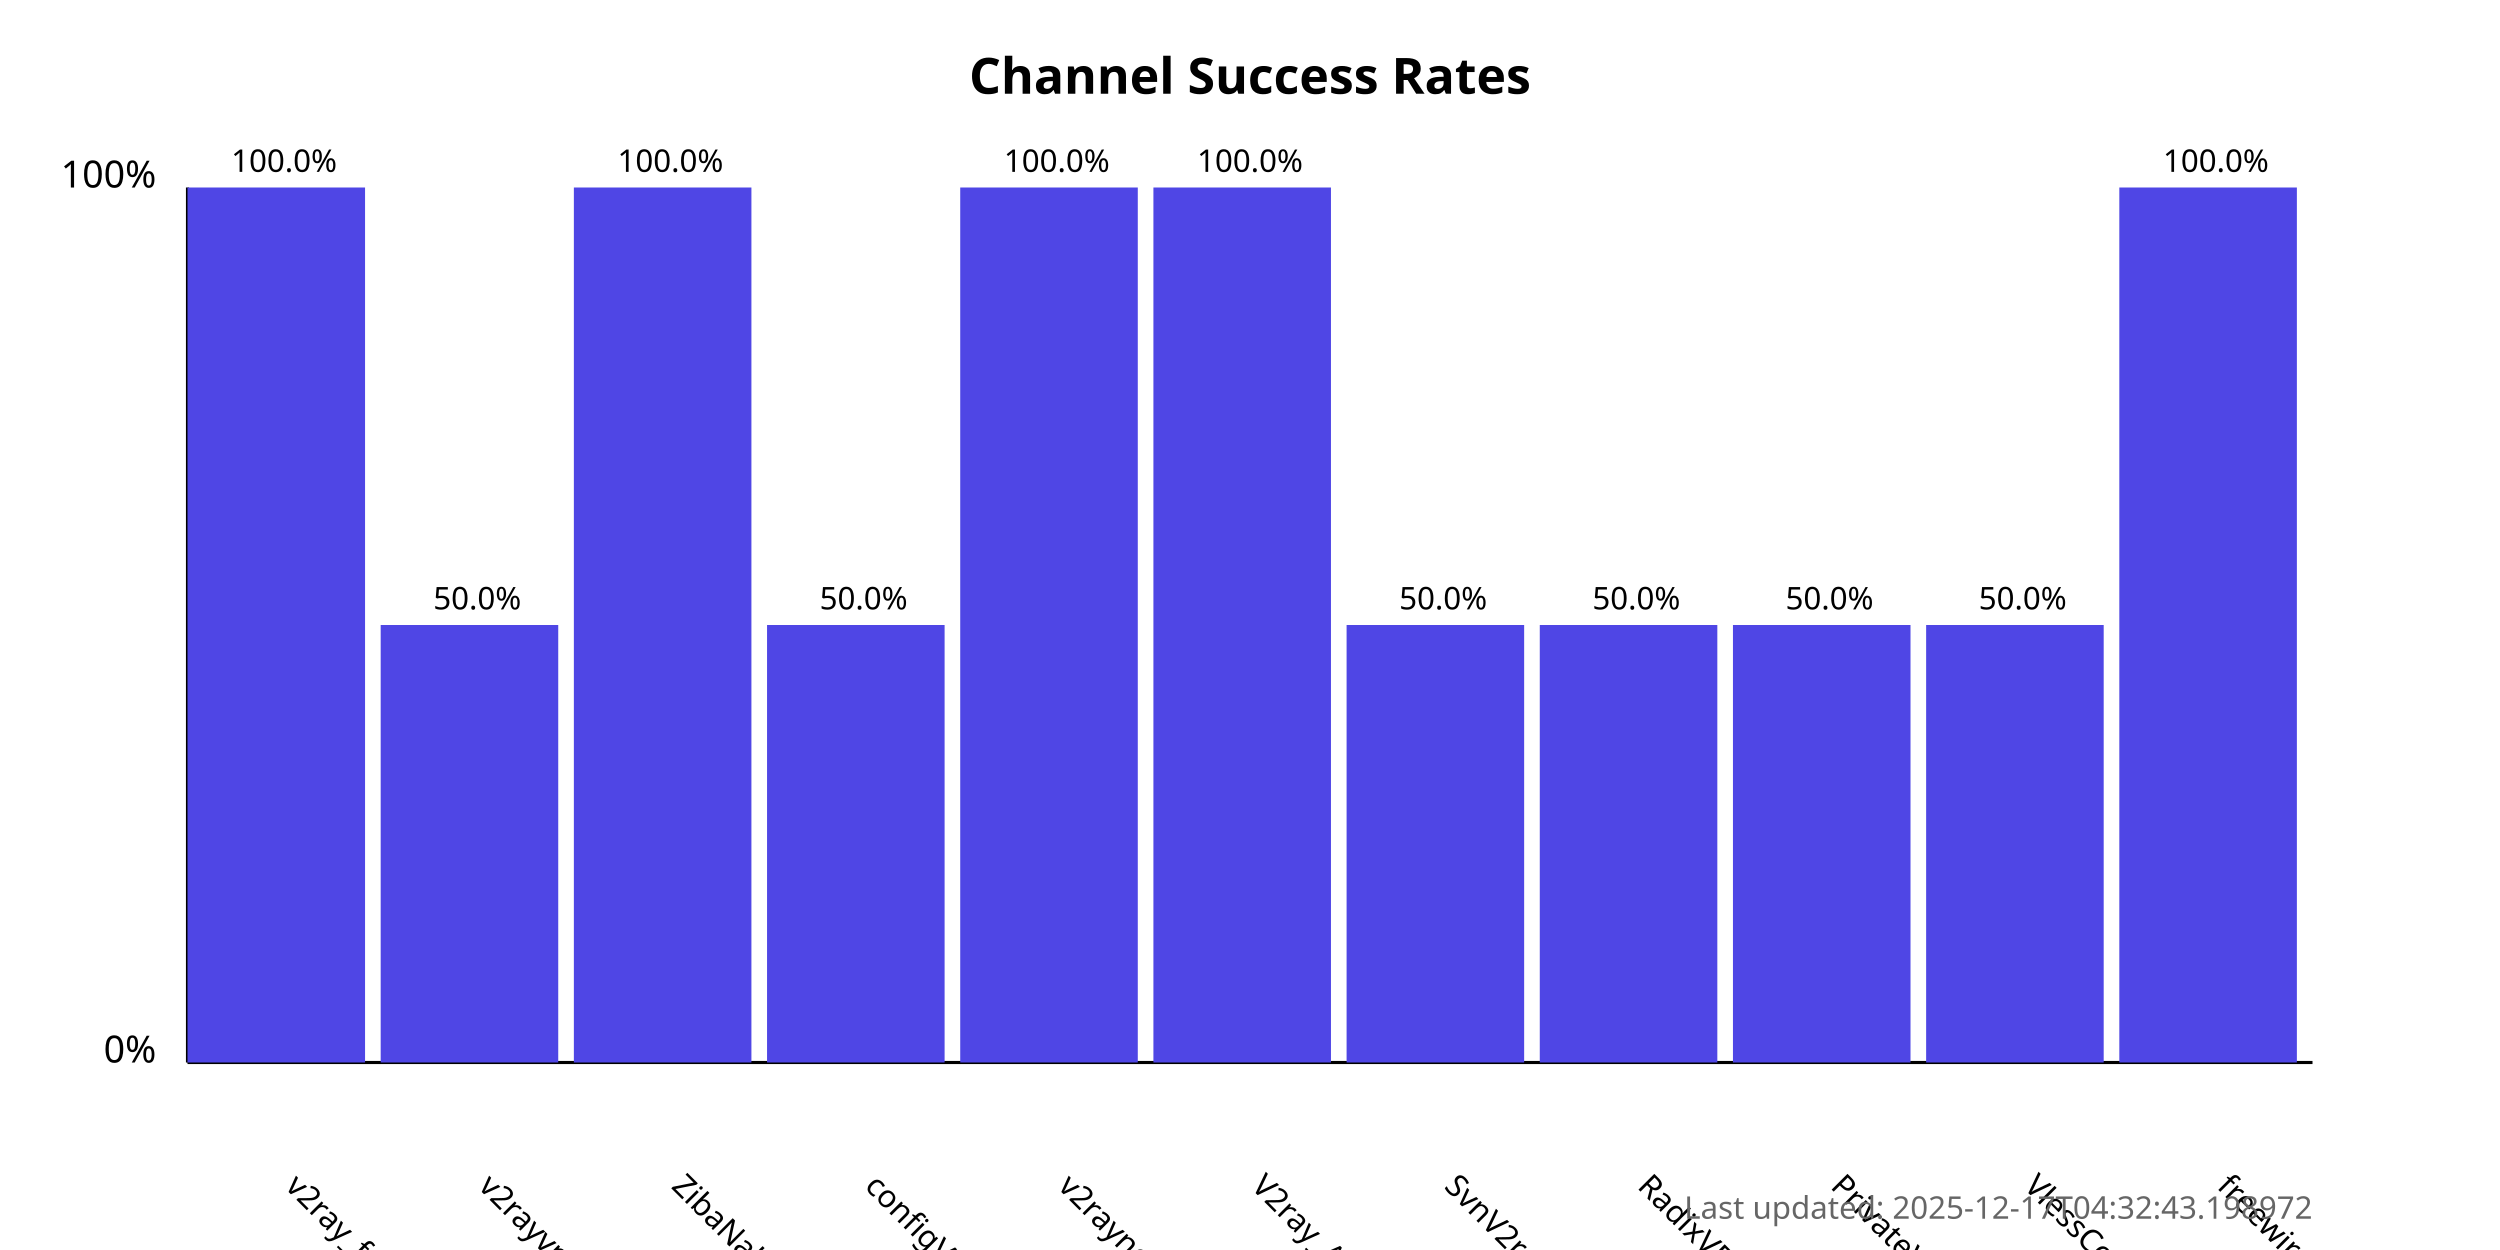
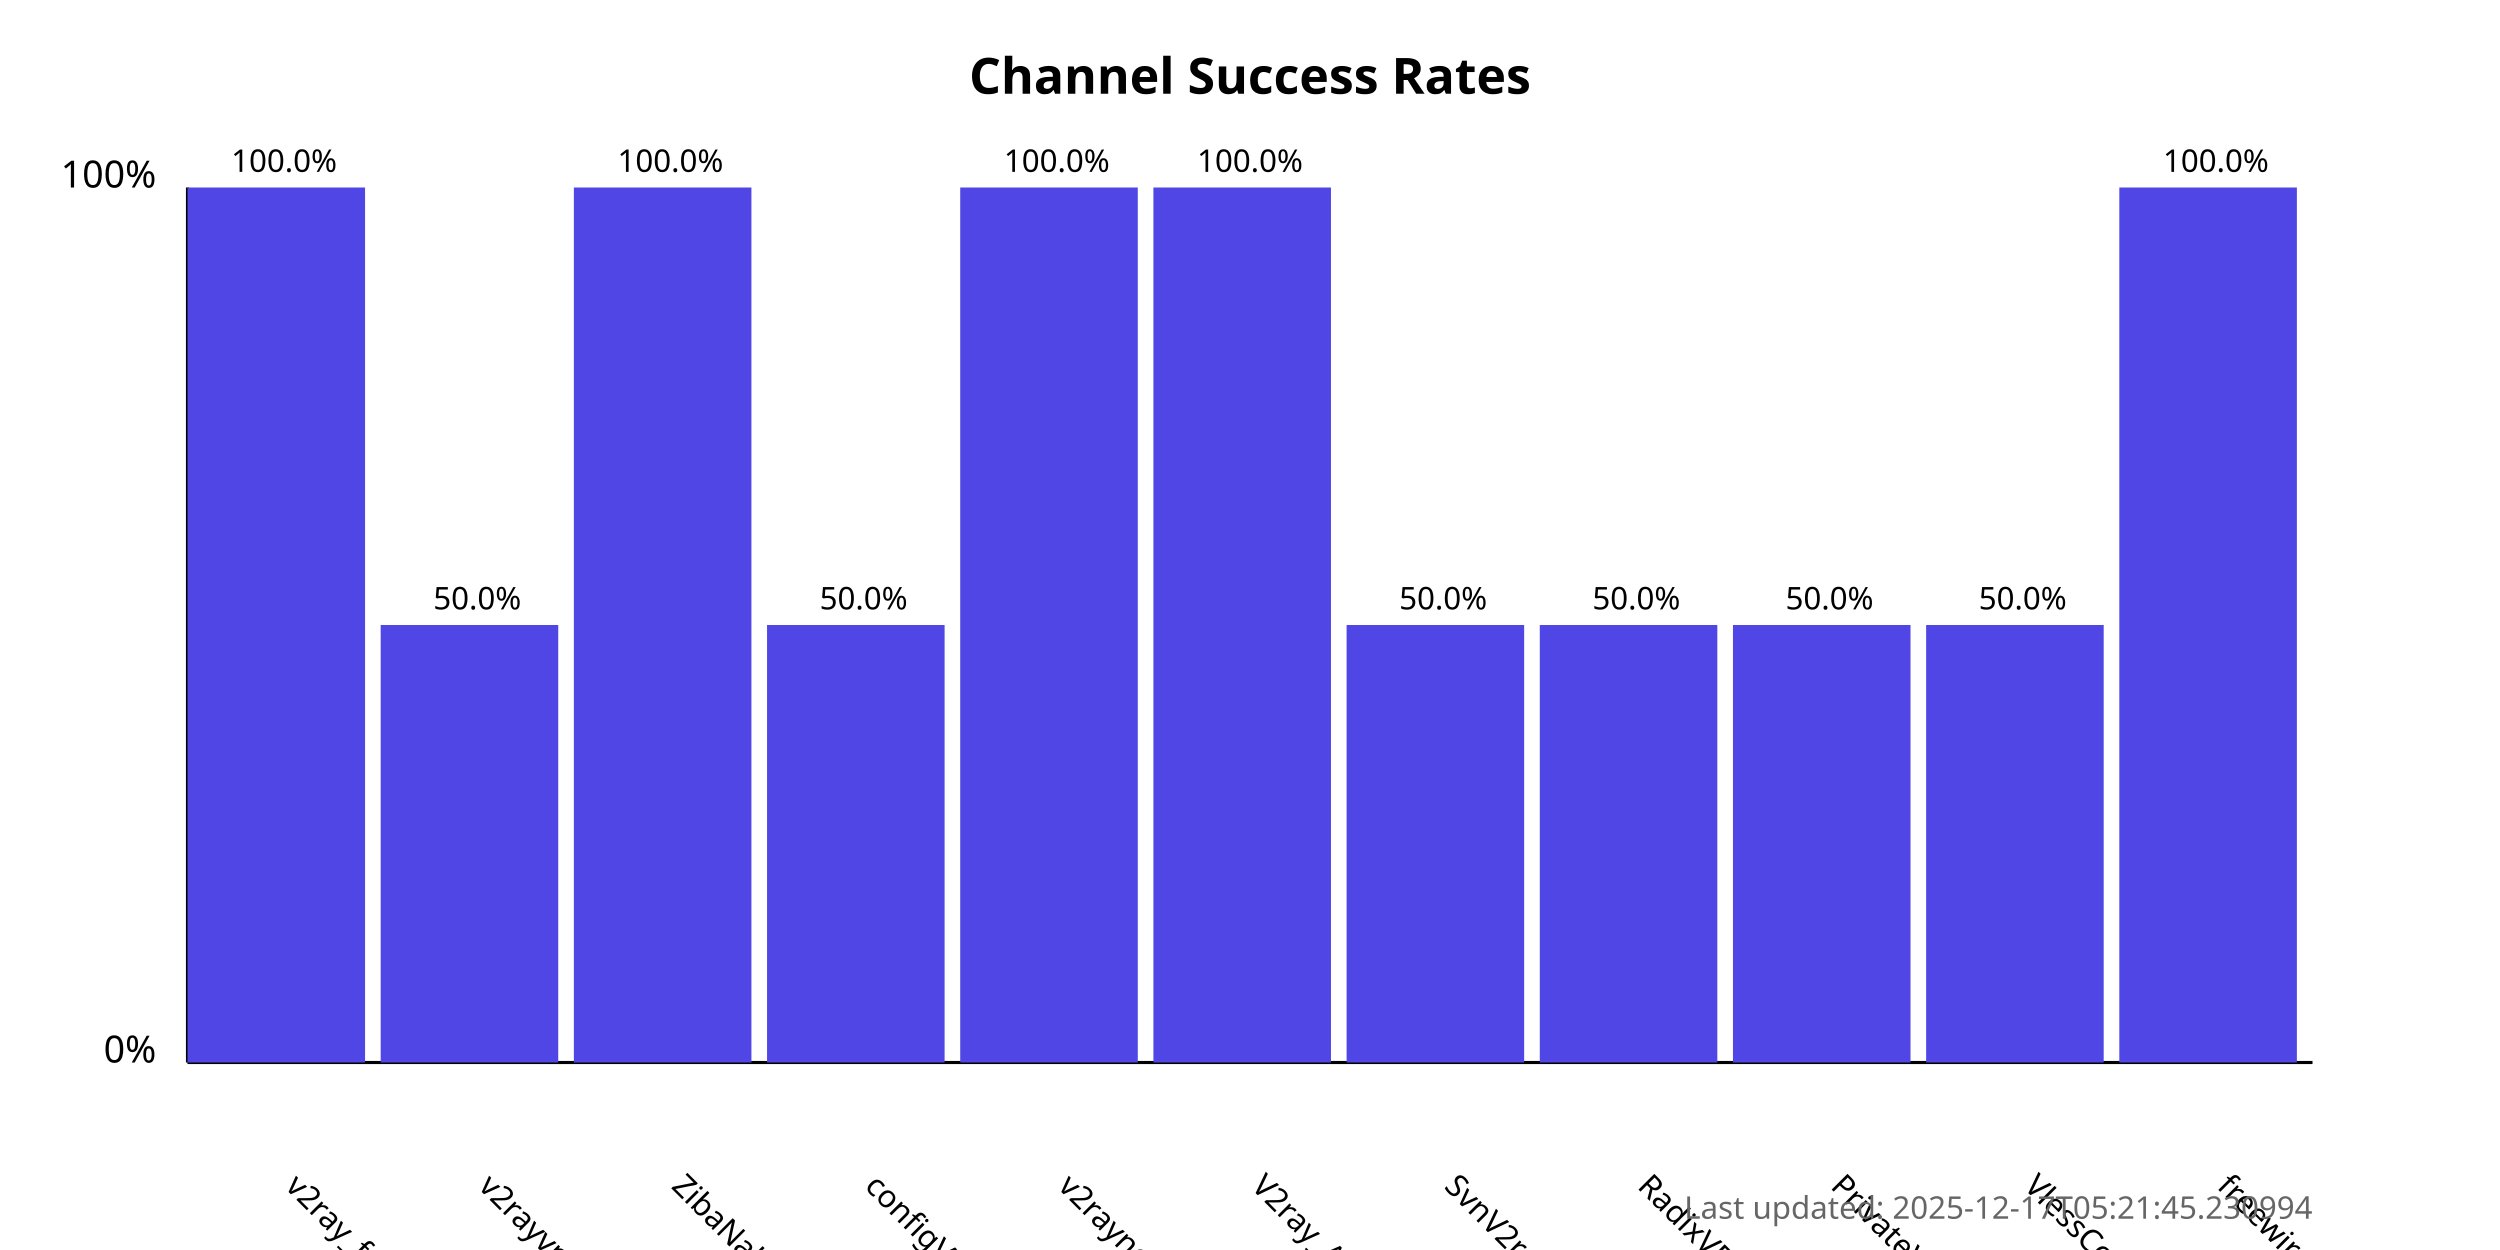
<svg xmlns="http://www.w3.org/2000/svg" width="800" height="400">
  <style>
            .chart-title { font: bold 16px sans-serif; }
            .axis-label { font: 12px sans-serif; }
            .tick-label { font: 10px sans-serif; }
            .bar { fill: #4f46e5; }
            .bar:hover { fill: #6366f1; }
            .timestamp { font: 10px sans-serif; fill: #666; }
        </style>
  <text x="400.0" y="30" text-anchor="middle" class="chart-title">
            Channel Success Rates
        </text>
  <line x1="60" y1="340" x2="60" y2="60" stroke="black" stroke-width="1" />
  <line x1="60" y1="340" x2="740" y2="340" stroke="black" stroke-width="1" />
  <text x="50" y="340" text-anchor="end" class="axis-label">0%</text>
  <text x="50" y="60" text-anchor="end" class="axis-label">100%</text>
  <g>
    <rect x="60" y="60.0" width="56.818" height="280.0" class="bar" />
    <text x="90.909" y="380" transform="rotate(45, 90.90909, 380)" text-anchor="start" class="tick-label">
                v2ray_free_conf
            </text>
    <text x="90.909" y="55.0" text-anchor="middle" class="tick-label">
                100.0%
            </text>
  </g>
  <g>
    <rect x="121.818" y="200.0" width="56.818" height="140.0" class="bar" />
    <text x="152.727" y="380" transform="rotate(45, 152.7273, 380)" text-anchor="start" class="tick-label">
                v2rayvpno
            </text>
    <text x="152.727" y="195.0" text-anchor="middle" class="tick-label">
                50.0%
            </text>
  </g>
  <g>
    <rect x="183.636" y="60.0" width="56.818" height="280.0" class="bar" />
    <text x="214.545" y="380" transform="rotate(45, 214.5455, 380)" text-anchor="start" class="tick-label">
                ZibaNabz
            </text>
    <text x="214.545" y="55.0" text-anchor="middle" class="tick-label">
                100.0%
            </text>
  </g>
  <g>
    <rect x="245.455" y="200.0" width="56.818" height="140.0" class="bar" />
    <text x="276.364" y="380" transform="rotate(45, 276.3636, 380)" text-anchor="start" class="tick-label">
                configV2rayForFree
            </text>
    <text x="276.364" y="195.0" text-anchor="middle" class="tick-label">
                50.0%
            </text>
  </g>
  <g>
    <rect x="307.273" y="60.0" width="56.818" height="280.0" class="bar" />
    <text x="338.182" y="380" transform="rotate(45, 338.1818, 380)" text-anchor="start" class="tick-label">
                v2rayngvpn
            </text>
    <text x="338.182" y="55.0" text-anchor="middle" class="tick-label">
                100.0%
            </text>
  </g>
  <g>
    <rect x="369.091" y="60.0" width="56.818" height="280.0" class="bar" />
    <text x="400.0" y="380" transform="rotate(45, 400.0, 380)" text-anchor="start" class="tick-label">
                V2ray_Alpha
            </text>
    <text x="400.0" y="55.0" text-anchor="middle" class="tick-label">
                100.0%
            </text>
  </g>
  <g>
    <rect x="430.909" y="200.0" width="56.818" height="140.0" class="bar" />
    <text x="461.818" y="380" transform="rotate(45, 461.8182, 380)" text-anchor="start" class="tick-label">
                SvnV2ray
            </text>
    <text x="461.818" y="195.0" text-anchor="middle" class="tick-label">
                50.0%
            </text>
  </g>
  <g>
    <rect x="492.727" y="200.0" width="56.818" height="140.0" class="bar" />
    <text x="523.636" y="380" transform="rotate(45, 523.6364, 380)" text-anchor="start" class="tick-label">
                RadixVPN
            </text>
    <text x="523.636" y="195.0" text-anchor="middle" class="tick-label">
                50.0%
            </text>
  </g>
  <g>
    <rect x="554.545" y="200.0" width="56.818" height="140.0" class="bar" />
    <text x="585.455" y="380" transform="rotate(45, 585.4545, 380)" text-anchor="start" class="tick-label">
                PrivateVPNs
            </text>
    <text x="585.455" y="195.0" text-anchor="middle" class="tick-label">
                50.0%
            </text>
  </g>
  <g>
    <rect x="616.364" y="200.0" width="56.818" height="140.0" class="bar" />
    <text x="647.273" y="380" transform="rotate(45, 647.2727, 380)" text-anchor="start" class="tick-label">
                VlessConfig
            </text>
    <text x="647.273" y="195.0" text-anchor="middle" class="tick-label">
                50.0%
            </text>
  </g>
  <g>
    <rect x="678.182" y="60.0" width="56.818" height="280.0" class="bar" />
    <text x="709.091" y="380" transform="rotate(45, 709.0909, 380)" text-anchor="start" class="tick-label">
                freewireguard
            </text>
    <text x="709.091" y="55.0" text-anchor="middle" class="tick-label">
                100.0%
            </text>
  </g>
  <text x="740" y="390" text-anchor="end" class="timestamp">
-             Last updated: 2025-12-17T04:32:43.198972
+             Last updated: 2025-12-17T05:21:45.230994
        </text>
</svg>
